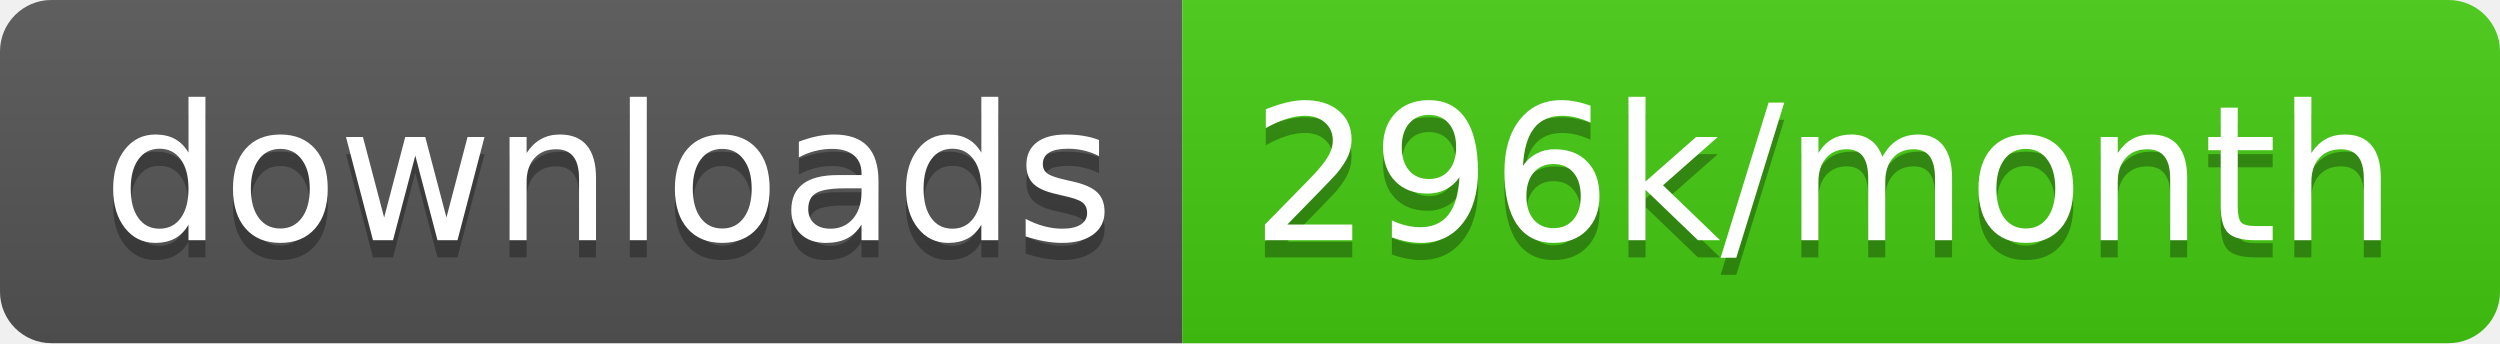
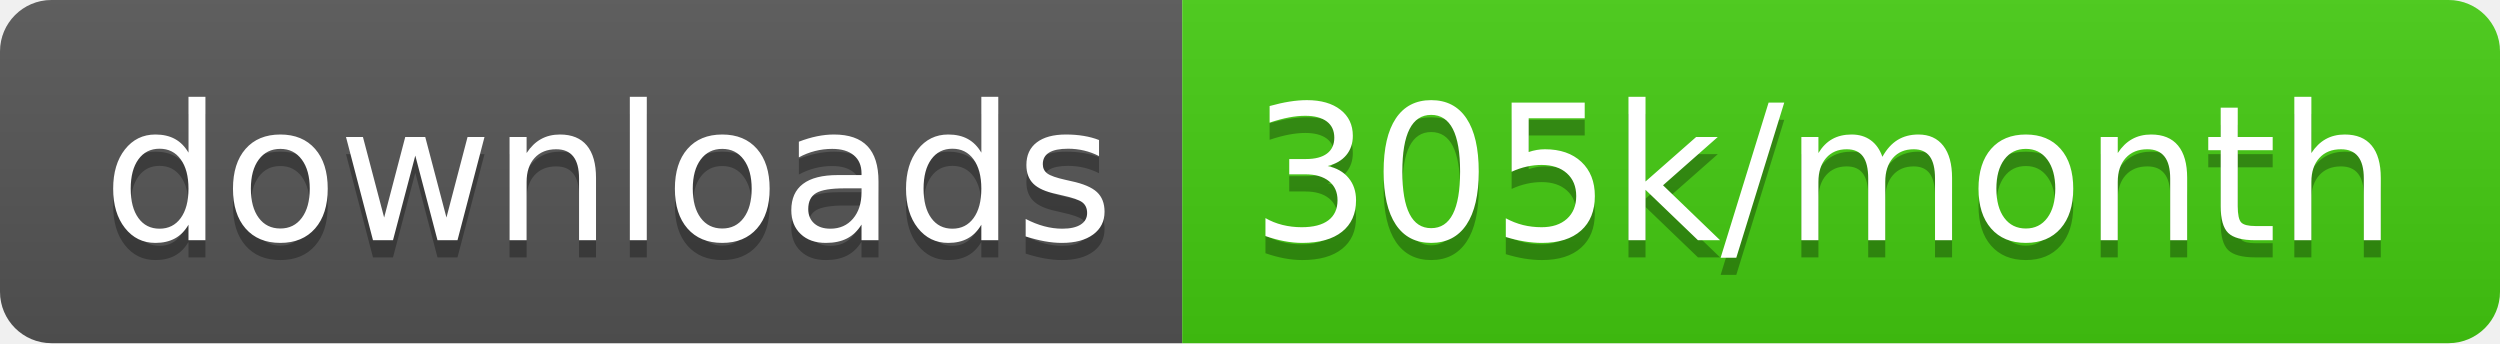
<svg xmlns="http://www.w3.org/2000/svg" width="145.7" height="20">
  <linearGradient id="smooth" x2="0" y2="100%">
    <stop offset="0" stop-color="#bbb" stop-opacity=".1" />
    <stop offset="1" stop-opacity=".1" />
  </linearGradient>
  <clipPath id="round">
    <rect width="145.7" height="20" rx="3" fill="#fff" />
  </clipPath>
  <g clip-path="url(#round)">
    <rect width="68.9" height="20" fill="#555" />
    <rect x="68.9" width="76.8" height="20" fill="#4c1" />
    <rect width="145.7" height="20" fill="url(#smooth)" />
  </g>
  <g fill="#fff" text-anchor="middle" font-family="DejaVu Sans,Verdana,Geneva,sans-serif" font-size="110">
    <text x="354.5" y="150" fill="#010101" fill-opacity=".3" transform="scale(0.1)" textLength="589.0" lengthAdjust="spacing">downloads</text>
    <text x="354.5" y="140" transform="scale(0.1)" textLength="589.0" lengthAdjust="spacing">downloads</text>
-     <text x="1063.0" y="150" fill="#010101" fill-opacity=".3" transform="scale(0.1)" textLength="668.0" lengthAdjust="spacing">296k/month</text>
-     <text x="1063.0" y="140" transform="scale(0.1)" textLength="668.0" lengthAdjust="spacing">296k/month</text>
+     <text x="1063.0" y="150" fill="#010101" fill-opacity=".3" transform="scale(0.1)" textLength="668.0" lengthAdjust="spacing">305k/month</text>
+     <text x="1063.0" y="140" transform="scale(0.1)" textLength="668.0" lengthAdjust="spacing">305k/month</text>
  </g>
</svg>
